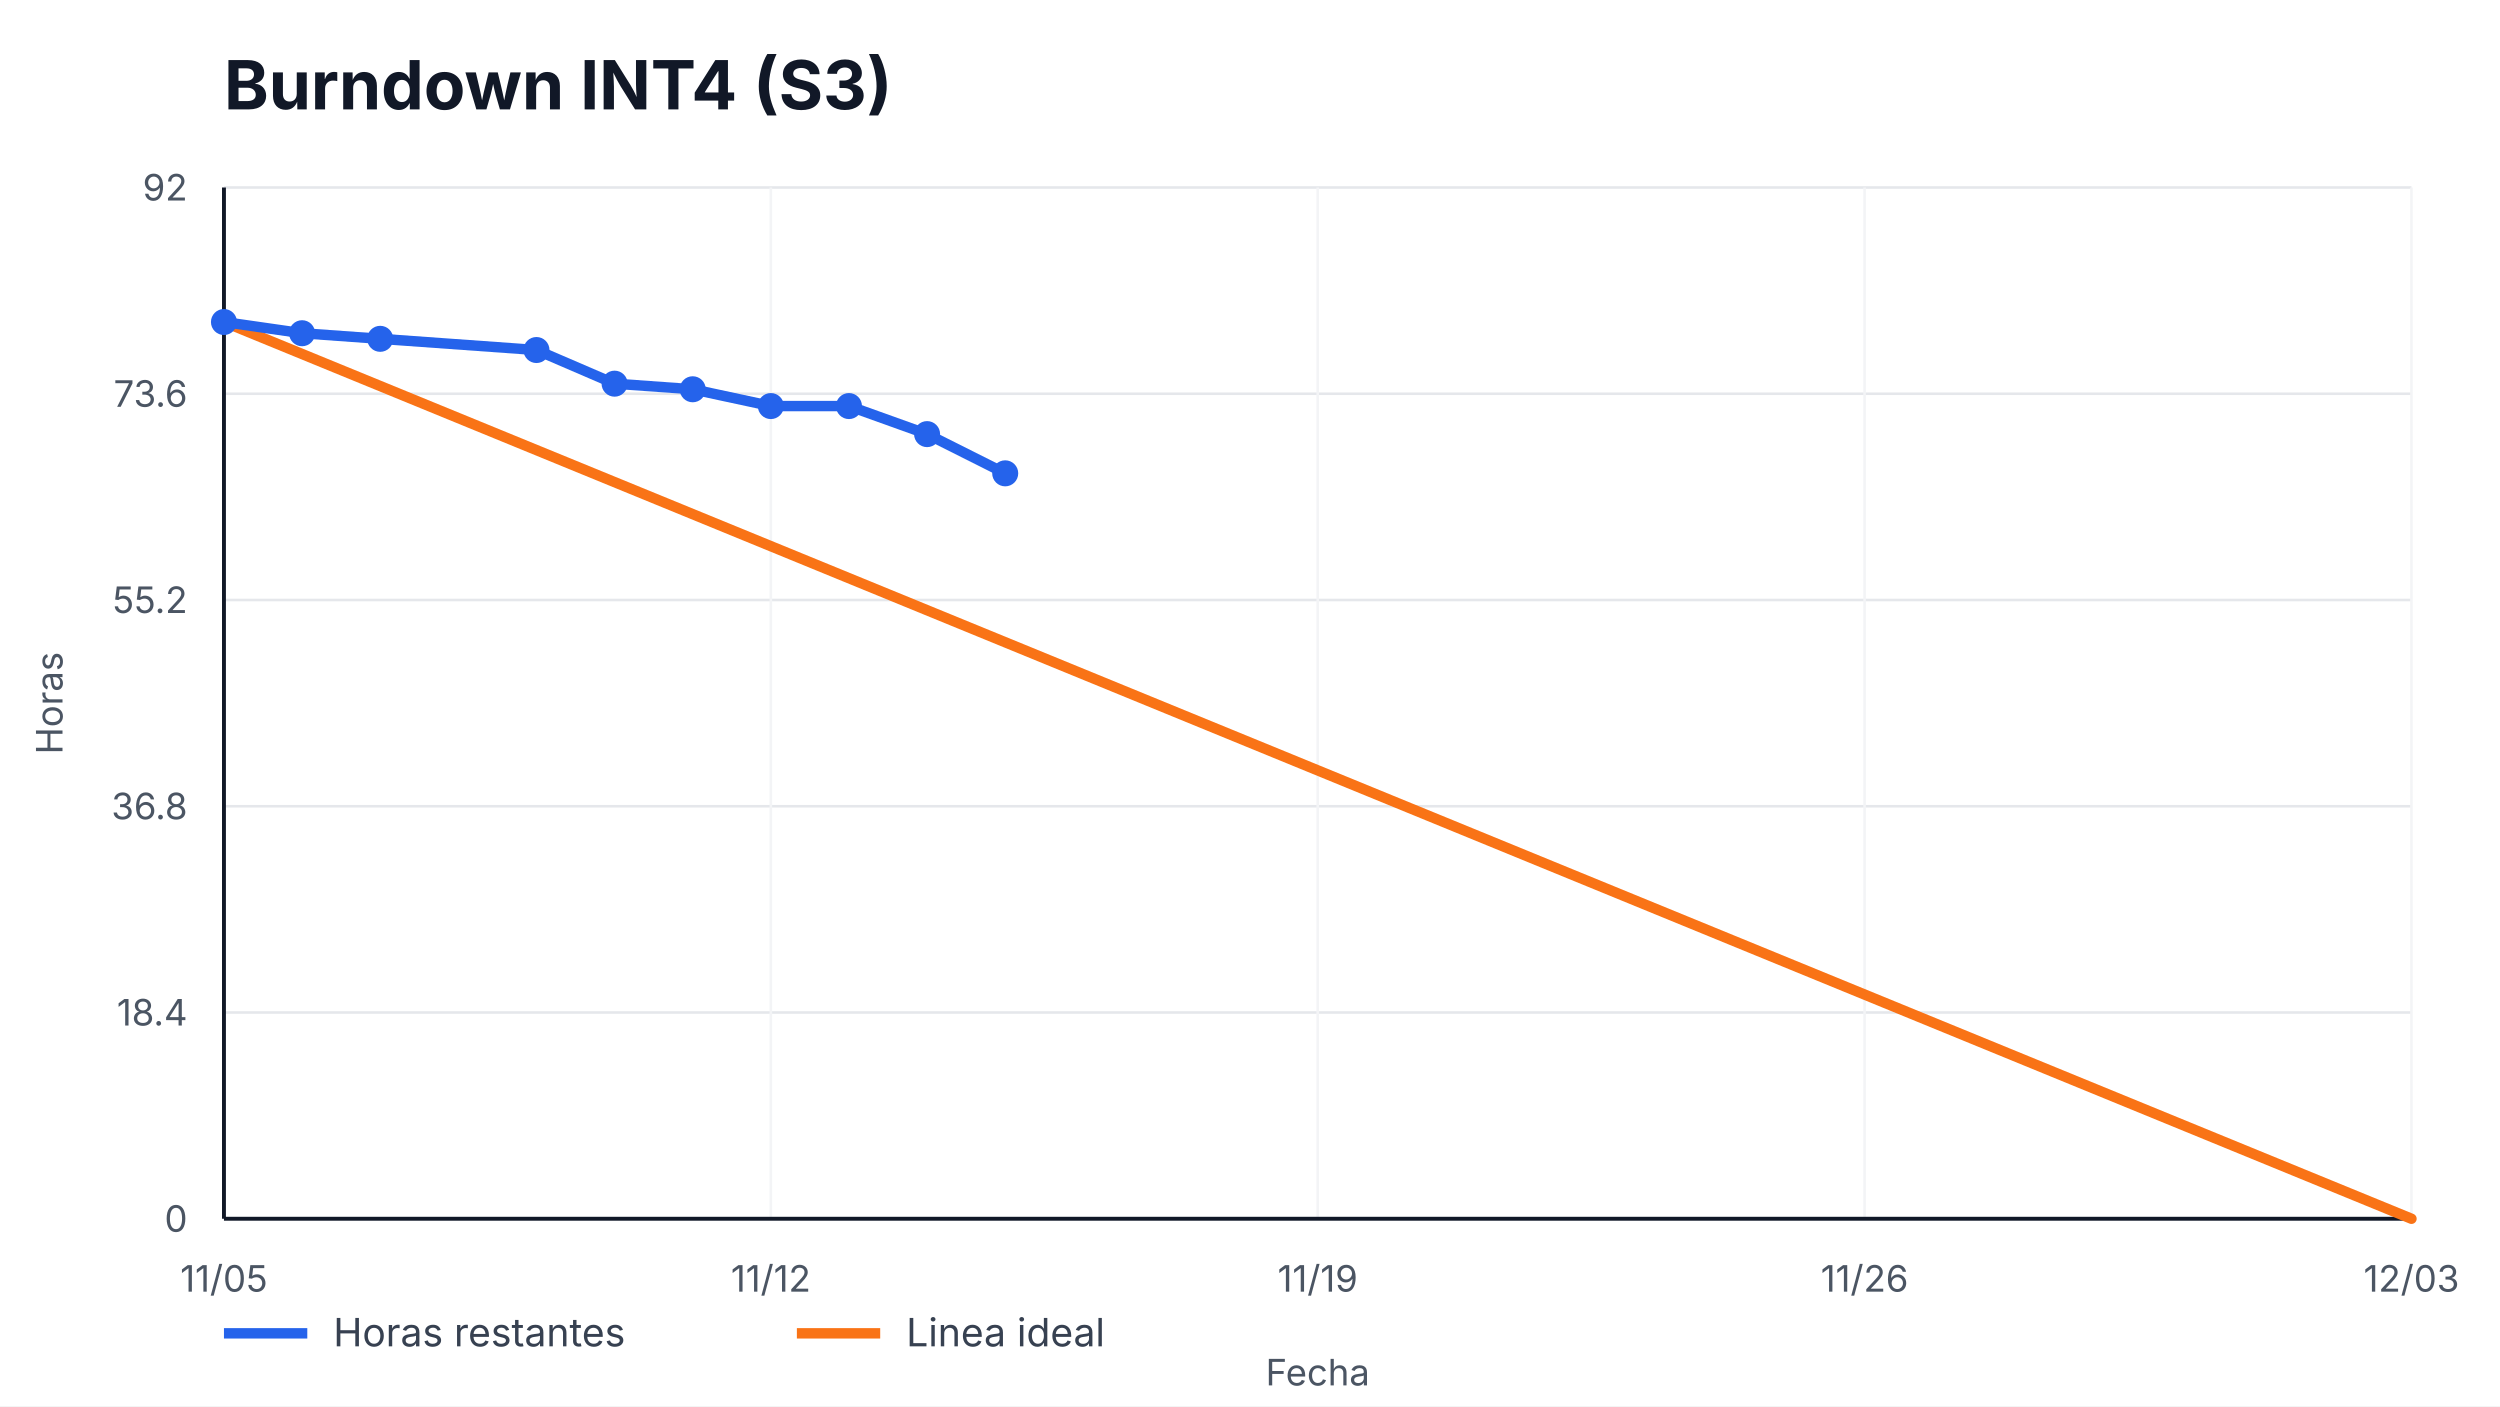
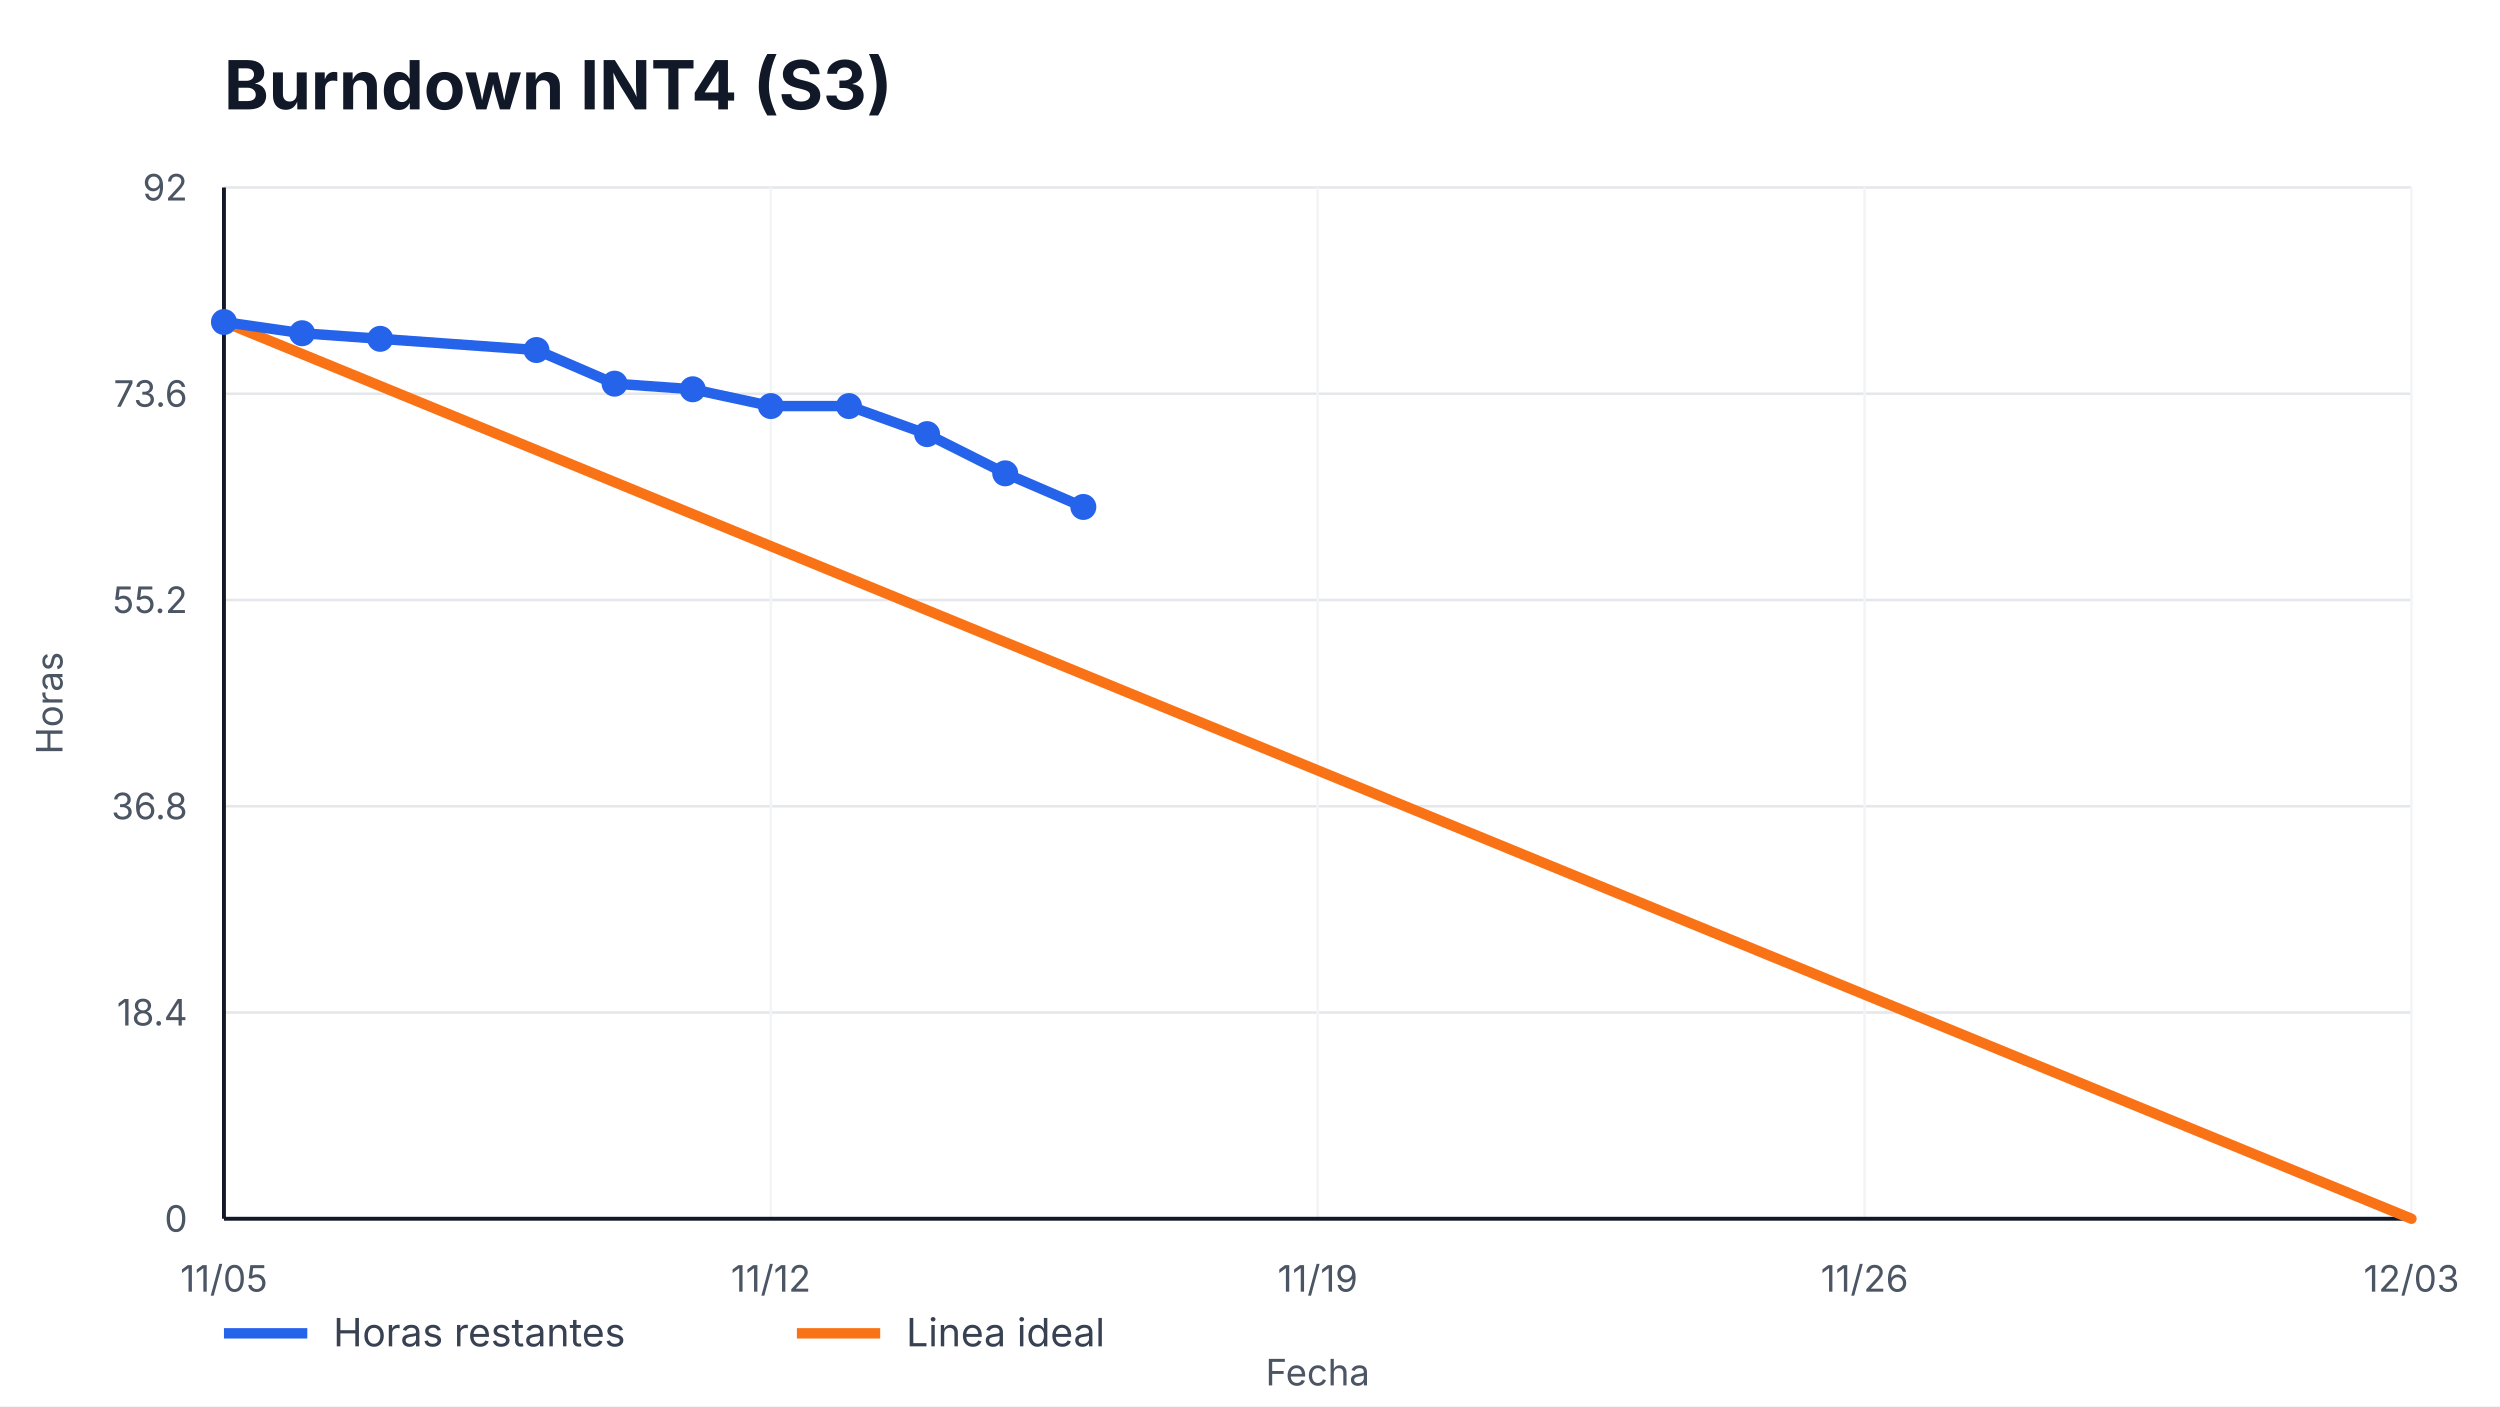
<svg xmlns="http://www.w3.org/2000/svg" width="960" height="540" viewBox="0 0 960 540" role="img" aria-label="Burndown INT4 (S3)">
  <style>
    text { font-family: -apple-system, BlinkMacSystemFont, "Segoe UI", sans-serif; fill: #111827; }
    .title { font-size: 26px; font-weight: 700; }
    .axis { font-size: 14px; fill: #4b5563; }
    .legend { font-size: 15px; fill: #374151; }
    .overrun { font-size: 14px; font-weight: 700; fill: #b91c1c; }
  </style>
  <rect width="100%" height="100%" fill="#ffffff" />
  <text x="86" y="42" class="title">Burndown INT4 (S3)</text>
  <g>
    <line x1="86" y1="468.00" x2="926" y2="468.00" stroke="#e5e7eb" />
    <line x1="86" y1="388.80" x2="926" y2="388.80" stroke="#e5e7eb" />
    <line x1="86" y1="309.60" x2="926" y2="309.60" stroke="#e5e7eb" />
    <line x1="86" y1="230.40" x2="926" y2="230.40" stroke="#e5e7eb" />
    <line x1="86" y1="151.20" x2="926" y2="151.20" stroke="#e5e7eb" />
    <line x1="86" y1="72.00" x2="926" y2="72.00" stroke="#e5e7eb" />
  </g>
  <g>
    <line x1="86.00" y1="72" x2="86.00" y2="468" stroke="#f3f4f6" />
    <text x="86.00" y="496" text-anchor="middle" class="axis">11/05</text>
    <line x1="296.00" y1="72" x2="296.00" y2="468" stroke="#f3f4f6" />
    <text x="296.00" y="496" text-anchor="middle" class="axis">11/12</text>
    <line x1="506.00" y1="72" x2="506.00" y2="468" stroke="#f3f4f6" />
    <text x="506.00" y="496" text-anchor="middle" class="axis">11/19</text>
    <line x1="716.00" y1="72" x2="716.00" y2="468" stroke="#f3f4f6" />
    <text x="716.00" y="496" text-anchor="middle" class="axis">11/26</text>
    <line x1="926.00" y1="72" x2="926.00" y2="468" stroke="#f3f4f6" />
    <text x="926.00" y="496" text-anchor="middle" class="axis">12/03</text>
  </g>
  <line x1="86" y1="468" x2="926" y2="468" stroke="#111827" stroke-width="1.5" />
  <line x1="86" y1="72" x2="86" y2="468" stroke="#111827" stroke-width="1.5" />
  <g>
    <text x="72" y="473.00" text-anchor="end" class="axis">0</text>
    <text x="72" y="393.80" text-anchor="end" class="axis">18.4</text>
    <text x="72" y="314.60" text-anchor="end" class="axis">36.8</text>
    <text x="72" y="235.40" text-anchor="end" class="axis">55.2</text>
    <text x="72" y="156.20" text-anchor="end" class="axis">73.6</text>
    <text x="72" y="77.00" text-anchor="end" class="axis">92</text>
  </g>
  <polyline points="86.00,123.65 926.00,468.00" fill="none" stroke="#f97316" stroke-width="4" stroke-linecap="round" />
-   <polyline points="86.00,123.65 116.00,127.96 146.00,130.11 206.00,134.41 236.00,147.33 266.00,149.48 296.00,155.93 326.00,155.93 356.00,166.70 386.00,181.76" fill="none" stroke="#2563eb" stroke-width="4" stroke-linecap="round" stroke-linejoin="round" />
+   <polyline points="86.00,123.65 116.00,127.96 146.00,130.11 206.00,134.41 236.00,147.33 266.00,149.48 296.00,155.93 326.00,155.93 356.00,166.70 386.00,181.76 416.00,194.67" fill="none" stroke="#2563eb" stroke-width="4" stroke-linecap="round" stroke-linejoin="round" />
  <g>
    <circle cx="86.00" cy="123.65" r="5" fill="#2563eb" />
    <circle cx="116.00" cy="127.96" r="5" fill="#2563eb" />
    <circle cx="146.00" cy="130.11" r="5" fill="#2563eb" />
    <circle cx="206.00" cy="134.41" r="5" fill="#2563eb" />
    <circle cx="236.00" cy="147.33" r="5" fill="#2563eb" />
    <circle cx="266.00" cy="149.48" r="5" fill="#2563eb" />
    <circle cx="296.00" cy="155.93" r="5" fill="#2563eb" />
    <circle cx="326.00" cy="155.93" r="5" fill="#2563eb" />
    <circle cx="356.00" cy="166.70" r="5" fill="#2563eb" />
    <circle cx="386.00" cy="181.76" r="5" fill="#2563eb" />
+     <circle cx="416.00" cy="194.67" r="5" fill="#2563eb" />
  </g>
  <line x1="86" y1="512" x2="118" y2="512" stroke="#2563eb" stroke-width="4" />
  <text x="128" y="517" class="legend">Horas restantes</text>
  <line x1="306" y1="512" x2="338" y2="512" stroke="#f97316" stroke-width="4" />
  <text x="348" y="517" class="legend">Linea ideal</text>
  <text x="506.0" y="532" text-anchor="middle" class="axis">Fecha</text>
  <text x="24" y="270.0" transform="rotate(-90 24,270.0)" text-anchor="middle" class="axis">Horas</text>
</svg>
